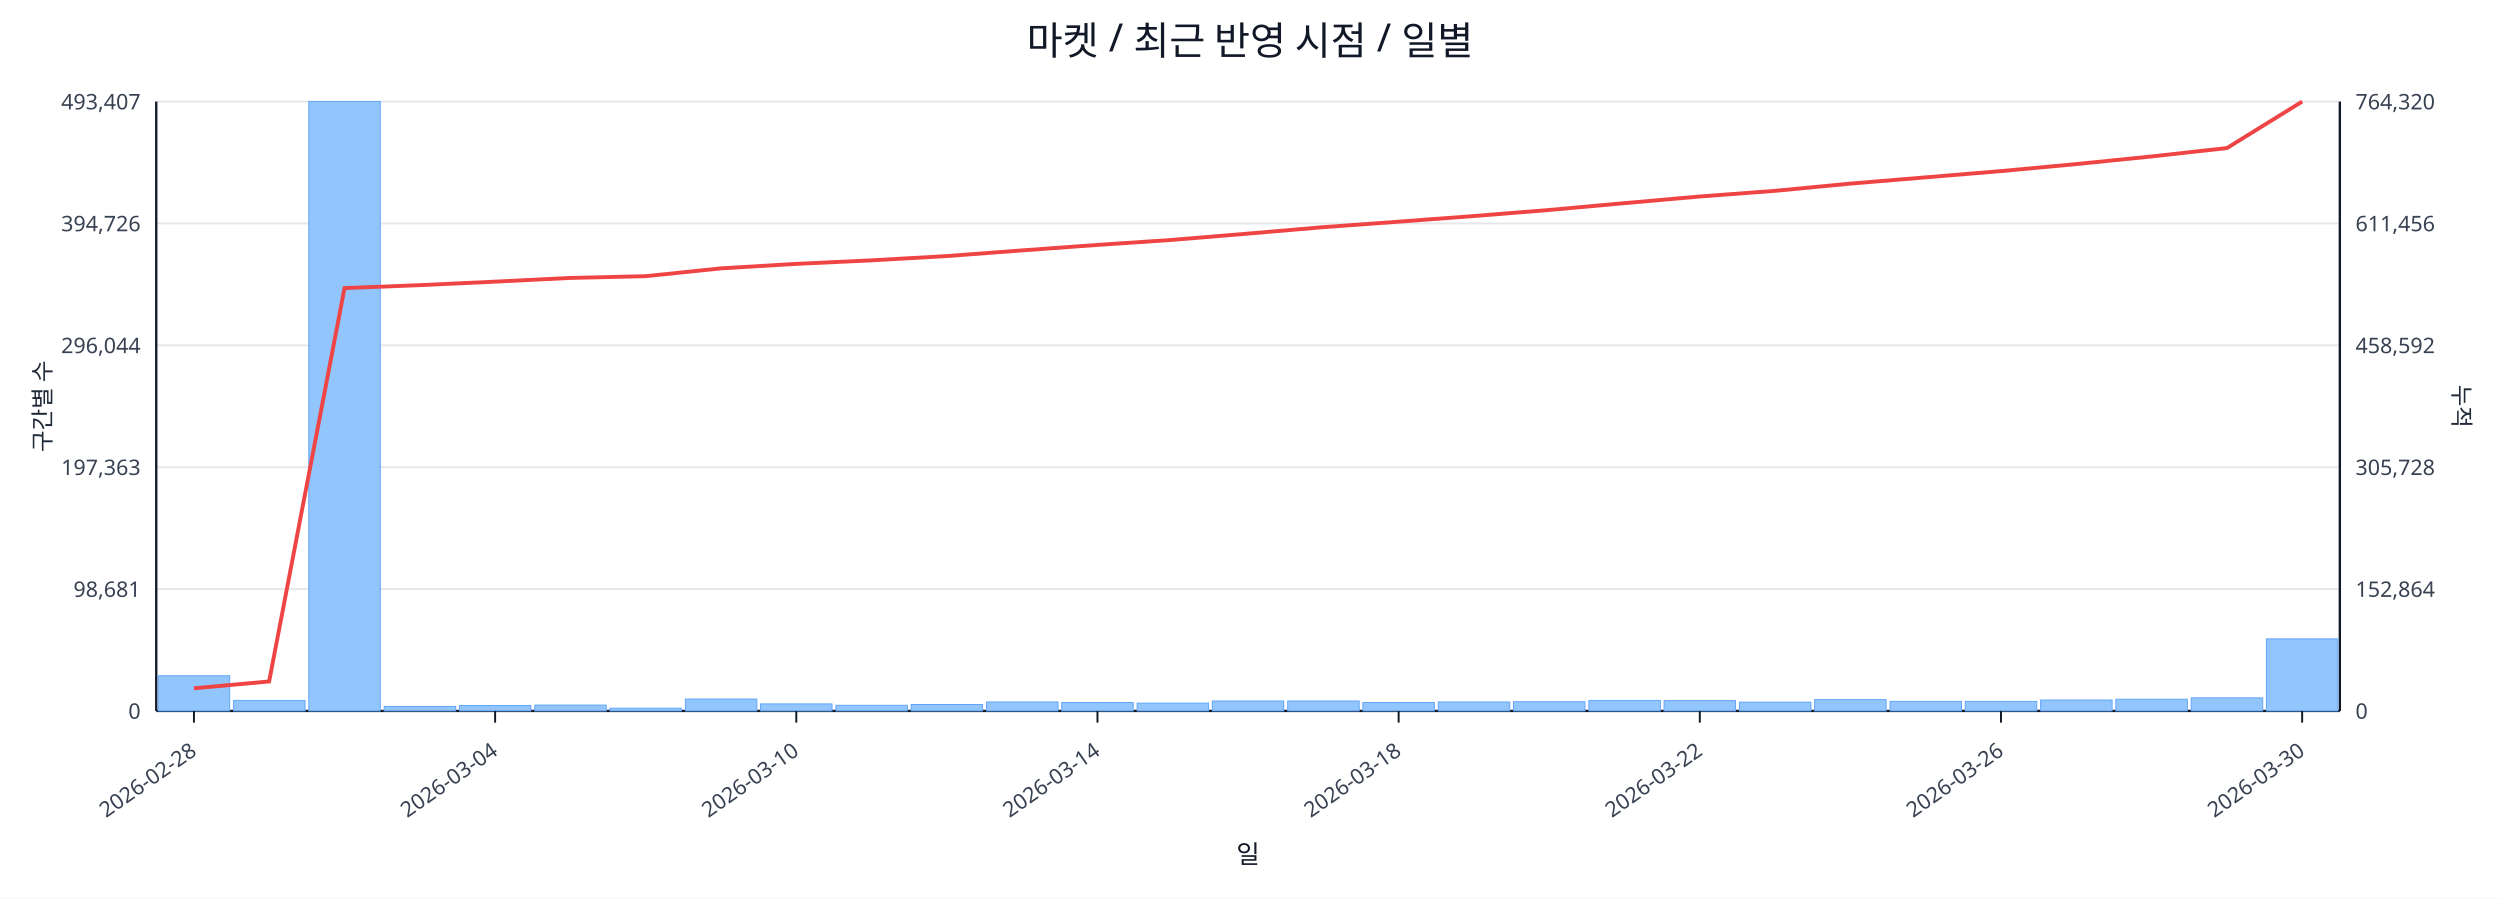
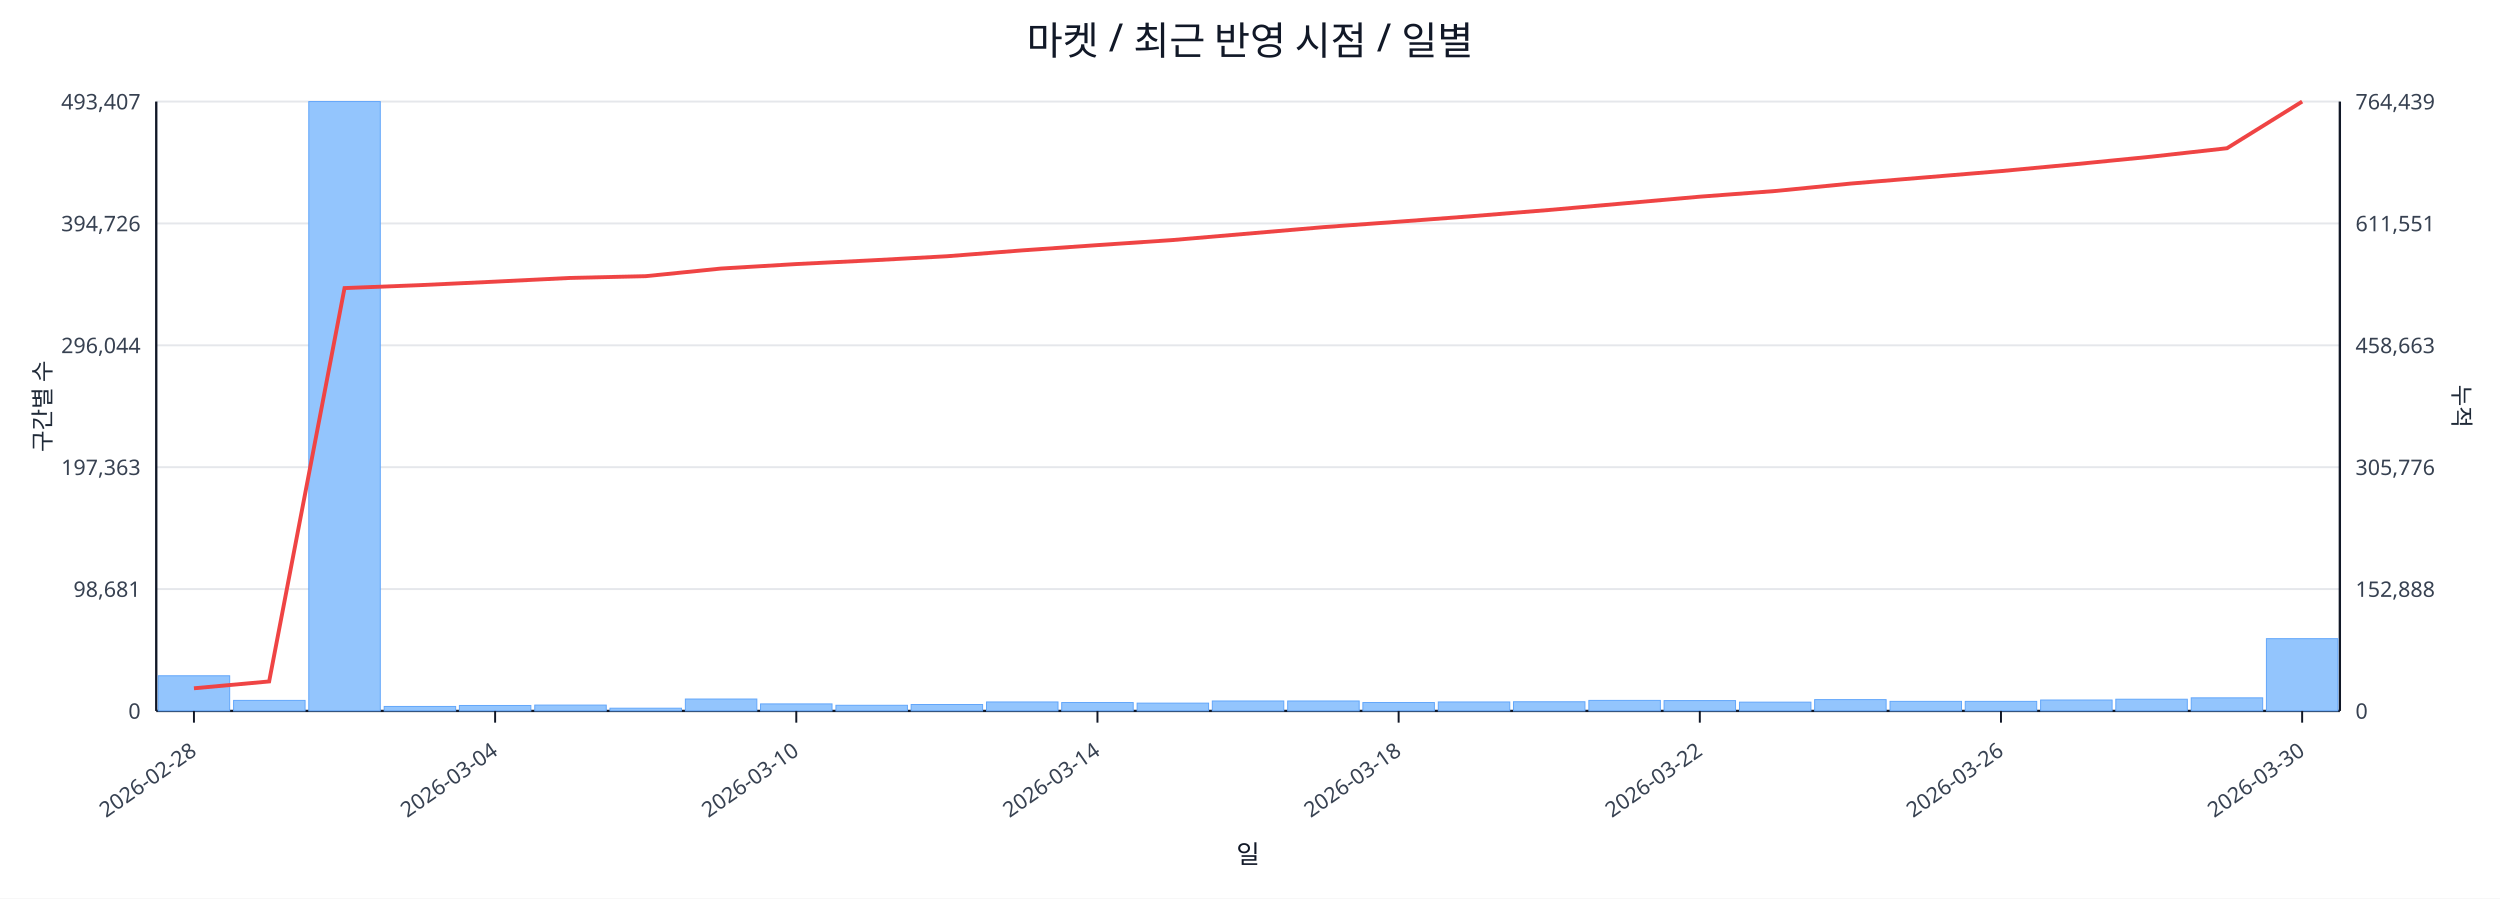
<svg xmlns="http://www.w3.org/2000/svg" width="1280" height="460" viewBox="0 0 1280 460">
  <rect x="0" y="0" width="100%" height="100%" fill="#ffffff" />
  <text x="640.0" y="28" font-size="20" text-anchor="middle" font-family="sans-serif" fill="#111827">마켓 / 최근 반영 시점 / 일별</text>
  <line x1="80.0" y1="52.0" x2="1198.0" y2="52.0" stroke="#e5e7eb" stroke-width="1" />
  <text x="72.0" y="56.0" font-size="11" text-anchor="end" font-family="sans-serif" fill="#374151">493,407</text>
-   <text x="1206.0" y="56.0" font-size="11" text-anchor="start" font-family="sans-serif" fill="#374151">764,320</text>
+   <text x="1206.0" y="56.0" font-size="11" text-anchor="start" font-family="sans-serif" fill="#374151">764,439</text>
  <line x1="80.0" y1="114.4" x2="1198.0" y2="114.4" stroke="#e5e7eb" stroke-width="1" />
  <text x="72.0" y="118.4" font-size="11" text-anchor="end" font-family="sans-serif" fill="#374151">394,726</text>
-   <text x="1206.0" y="118.4" font-size="11" text-anchor="start" font-family="sans-serif" fill="#374151">611,456</text>
+   <text x="1206.0" y="118.4" font-size="11" text-anchor="start" font-family="sans-serif" fill="#374151">611,551</text>
  <line x1="80.0" y1="176.8" x2="1198.0" y2="176.8" stroke="#e5e7eb" stroke-width="1" />
  <text x="72.0" y="180.8" font-size="11" text-anchor="end" font-family="sans-serif" fill="#374151">296,044</text>
-   <text x="1206.0" y="180.8" font-size="11" text-anchor="start" font-family="sans-serif" fill="#374151">458,592</text>
+   <text x="1206.0" y="180.8" font-size="11" text-anchor="start" font-family="sans-serif" fill="#374151">458,663</text>
  <line x1="80.0" y1="239.2" x2="1198.0" y2="239.2" stroke="#e5e7eb" stroke-width="1" />
  <text x="72.0" y="243.2" font-size="11" text-anchor="end" font-family="sans-serif" fill="#374151">197,363</text>
-   <text x="1206.0" y="243.2" font-size="11" text-anchor="start" font-family="sans-serif" fill="#374151">305,728</text>
+   <text x="1206.0" y="243.2" font-size="11" text-anchor="start" font-family="sans-serif" fill="#374151">305,776</text>
  <line x1="80.0" y1="301.6" x2="1198.0" y2="301.6" stroke="#e5e7eb" stroke-width="1" />
  <text x="72.0" y="305.6" font-size="11" text-anchor="end" font-family="sans-serif" fill="#374151">98,681</text>
-   <text x="1206.0" y="305.6" font-size="11" text-anchor="start" font-family="sans-serif" fill="#374151">152,864</text>
+   <text x="1206.0" y="305.6" font-size="11" text-anchor="start" font-family="sans-serif" fill="#374151">152,888</text>
  <line x1="80.0" y1="364.0" x2="1198.0" y2="364.0" stroke="#e5e7eb" stroke-width="1" />
  <text x="72.0" y="368.0" font-size="11" text-anchor="end" font-family="sans-serif" fill="#374151">0</text>
  <text x="1206.0" y="368.0" font-size="11" text-anchor="start" font-family="sans-serif" fill="#374151">0</text>
  <line x1="80.0" y1="364.0" x2="1198.0" y2="364.0" stroke="#111827" stroke-width="1.2" />
  <line x1="80.0" y1="52.0" x2="80.0" y2="364.0" stroke="#111827" stroke-width="1.2" />
  <line x1="1198.0" y1="52.0" x2="1198.0" y2="364.0" stroke="#111827" stroke-width="1.2" />
  <rect x="81.0" y="346.0" width="36.6" height="18.0" fill="#93c5fd" stroke="#60a5fa" stroke-width="0.5" />
  <rect x="119.6" y="358.6" width="36.6" height="5.4" fill="#93c5fd" stroke="#60a5fa" stroke-width="0.5" />
  <rect x="158.1" y="52.0" width="36.6" height="312.0" fill="#93c5fd" stroke="#60a5fa" stroke-width="0.5" />
  <rect x="196.7" y="361.7" width="36.6" height="2.3" fill="#93c5fd" stroke="#60a5fa" stroke-width="0.5" />
  <rect x="235.2" y="361.2" width="36.6" height="2.8" fill="#93c5fd" stroke="#60a5fa" stroke-width="0.5" />
  <rect x="273.8" y="361.0" width="36.6" height="3.0" fill="#93c5fd" stroke="#60a5fa" stroke-width="0.5" />
  <rect x="312.3" y="362.6" width="36.6" height="1.4" fill="#93c5fd" stroke="#60a5fa" stroke-width="0.5" />
  <rect x="350.9" y="357.9" width="36.6" height="6.1" fill="#93c5fd" stroke="#60a5fa" stroke-width="0.5" />
  <rect x="389.4" y="360.4" width="36.6" height="3.6" fill="#93c5fd" stroke="#60a5fa" stroke-width="0.5" />
  <rect x="428.0" y="361.1" width="36.6" height="2.9" fill="#93c5fd" stroke="#60a5fa" stroke-width="0.5" />
  <rect x="466.5" y="360.7" width="36.6" height="3.3" fill="#93c5fd" stroke="#60a5fa" stroke-width="0.5" />
  <rect x="505.1" y="359.4" width="36.6" height="4.6" fill="#93c5fd" stroke="#60a5fa" stroke-width="0.5" />
  <rect x="543.6" y="359.7" width="36.6" height="4.3" fill="#93c5fd" stroke="#60a5fa" stroke-width="0.5" />
  <rect x="582.2" y="360.0" width="36.6" height="4.0" fill="#93c5fd" stroke="#60a5fa" stroke-width="0.5" />
  <rect x="620.7" y="358.9" width="36.6" height="5.1" fill="#93c5fd" stroke="#60a5fa" stroke-width="0.5" />
  <rect x="659.3" y="358.9" width="36.6" height="5.1" fill="#93c5fd" stroke="#60a5fa" stroke-width="0.5" />
  <rect x="697.8" y="359.7" width="36.6" height="4.3" fill="#93c5fd" stroke="#60a5fa" stroke-width="0.5" />
  <rect x="736.4" y="359.4" width="36.6" height="4.6" fill="#93c5fd" stroke="#60a5fa" stroke-width="0.5" />
  <rect x="774.9" y="359.3" width="36.6" height="4.7" fill="#93c5fd" stroke="#60a5fa" stroke-width="0.5" />
  <rect x="813.5" y="358.6" width="36.6" height="5.4" fill="#93c5fd" stroke="#60a5fa" stroke-width="0.5" />
  <rect x="852.0" y="358.7" width="36.6" height="5.3" fill="#93c5fd" stroke="#60a5fa" stroke-width="0.5" />
  <rect x="890.6" y="359.5" width="36.6" height="4.5" fill="#93c5fd" stroke="#60a5fa" stroke-width="0.5" />
  <rect x="929.1" y="358.2" width="36.6" height="5.8" fill="#93c5fd" stroke="#60a5fa" stroke-width="0.5" />
  <rect x="967.7" y="359.1" width="36.6" height="4.9" fill="#93c5fd" stroke="#60a5fa" stroke-width="0.5" />
  <rect x="1006.2" y="359.1" width="36.6" height="4.9" fill="#93c5fd" stroke="#60a5fa" stroke-width="0.5" />
  <rect x="1044.8" y="358.4" width="36.6" height="5.6" fill="#93c5fd" stroke="#60a5fa" stroke-width="0.5" />
  <rect x="1083.3" y="358.0" width="36.6" height="6.0" fill="#93c5fd" stroke="#60a5fa" stroke-width="0.5" />
  <rect x="1121.9" y="357.3" width="36.6" height="6.7" fill="#93c5fd" stroke="#60a5fa" stroke-width="0.5" />
-   <rect x="1160.4" y="327.1" width="36.6" height="36.9" fill="#93c5fd" stroke="#60a5fa" stroke-width="0.5" />
-   <polyline fill="none" stroke="#ef4444" stroke-width="2" points="99.3,352.4 137.8,348.9 176.4,147.5 214.9,146.0 253.5,144.2 292.0,142.3 330.6,141.4 369.1,137.4 407.7,135.1 446.2,133.3 484.8,131.1 523.3,128.2 561.9,125.4 600.4,122.8 639.0,119.6 677.6,116.3 716.1,113.5 754.7,110.6 793.2,107.5 831.8,104.0 870.3,100.6 908.9,97.7 947.4,94.0 986.0,90.8 1024.5,87.6 1063.1,84.0 1101.6,80.1 1140.2,75.8 1178.7,52.0" />
+   <rect x="1160.4" y="327.0" width="36.6" height="37.0" fill="#93c5fd" stroke="#60a5fa" stroke-width="0.5" />
+   <polyline fill="none" stroke="#ef4444" stroke-width="2" points="99.3,352.4 137.8,348.9 176.4,147.5 214.9,146.0 253.5,144.2 292.0,142.3 330.6,141.4 369.1,137.5 407.7,135.2 446.2,133.3 484.8,131.2 523.3,128.2 561.9,125.5 600.4,122.9 639.0,119.6 677.6,116.3 716.1,113.5 754.7,110.6 793.2,107.5 831.8,104.1 870.3,100.7 908.9,97.8 947.4,94.0 986.0,90.8 1024.5,87.6 1063.1,84.0 1101.6,80.2 1140.2,75.9 1178.7,52.0" />
  <line x1="99.3" y1="364.0" x2="99.3" y2="370.0" stroke="#111827" stroke-width="1" />
  <text x="101.3" y="386.0" font-size="11" text-anchor="end" transform="rotate(-35 101.3 386.0)" font-family="sans-serif" fill="#374151">2026-02-28</text>
  <line x1="253.5" y1="364.0" x2="253.5" y2="370.0" stroke="#111827" stroke-width="1" />
  <text x="255.5" y="386.0" font-size="11" text-anchor="end" transform="rotate(-35 255.5 386.0)" font-family="sans-serif" fill="#374151">2026-03-04</text>
  <line x1="407.7" y1="364.0" x2="407.7" y2="370.0" stroke="#111827" stroke-width="1" />
  <text x="409.7" y="386.0" font-size="11" text-anchor="end" transform="rotate(-35 409.7 386.0)" font-family="sans-serif" fill="#374151">2026-03-10</text>
  <line x1="561.9" y1="364.0" x2="561.9" y2="370.0" stroke="#111827" stroke-width="1" />
  <text x="563.9" y="386.0" font-size="11" text-anchor="end" transform="rotate(-35 563.9 386.0)" font-family="sans-serif" fill="#374151">2026-03-14</text>
  <line x1="716.1" y1="364.0" x2="716.1" y2="370.0" stroke="#111827" stroke-width="1" />
  <text x="718.1" y="386.0" font-size="11" text-anchor="end" transform="rotate(-35 718.1 386.0)" font-family="sans-serif" fill="#374151">2026-03-18</text>
  <line x1="870.3" y1="364.0" x2="870.3" y2="370.0" stroke="#111827" stroke-width="1" />
  <text x="872.3" y="386.0" font-size="11" text-anchor="end" transform="rotate(-35 872.3 386.0)" font-family="sans-serif" fill="#374151">2026-03-22</text>
  <line x1="1024.5" y1="364.0" x2="1024.5" y2="370.0" stroke="#111827" stroke-width="1" />
  <text x="1026.5" y="386.0" font-size="11" text-anchor="end" transform="rotate(-35 1026.5 386.0)" font-family="sans-serif" fill="#374151">2026-03-26</text>
  <line x1="1178.7" y1="364.0" x2="1178.7" y2="370.0" stroke="#111827" stroke-width="1" />
  <text x="1180.7" y="386.0" font-size="11" text-anchor="end" transform="rotate(-35 1180.7 386.0)" font-family="sans-serif" fill="#374151">2026-03-30</text>
  <text x="26" y="208.0" font-size="12" transform="rotate(-90 26 208.0)" text-anchor="middle" font-family="sans-serif" fill="#1f2937">구간별 수</text>
  <text x="1256.0" y="208.0" font-size="12" transform="rotate(90 1256.0 208.0)" text-anchor="middle" font-family="sans-serif" fill="#1f2937">누적</text>
  <text x="639.0" y="442.0" font-size="13" text-anchor="middle" font-family="sans-serif" fill="#111827">일</text>
</svg>
